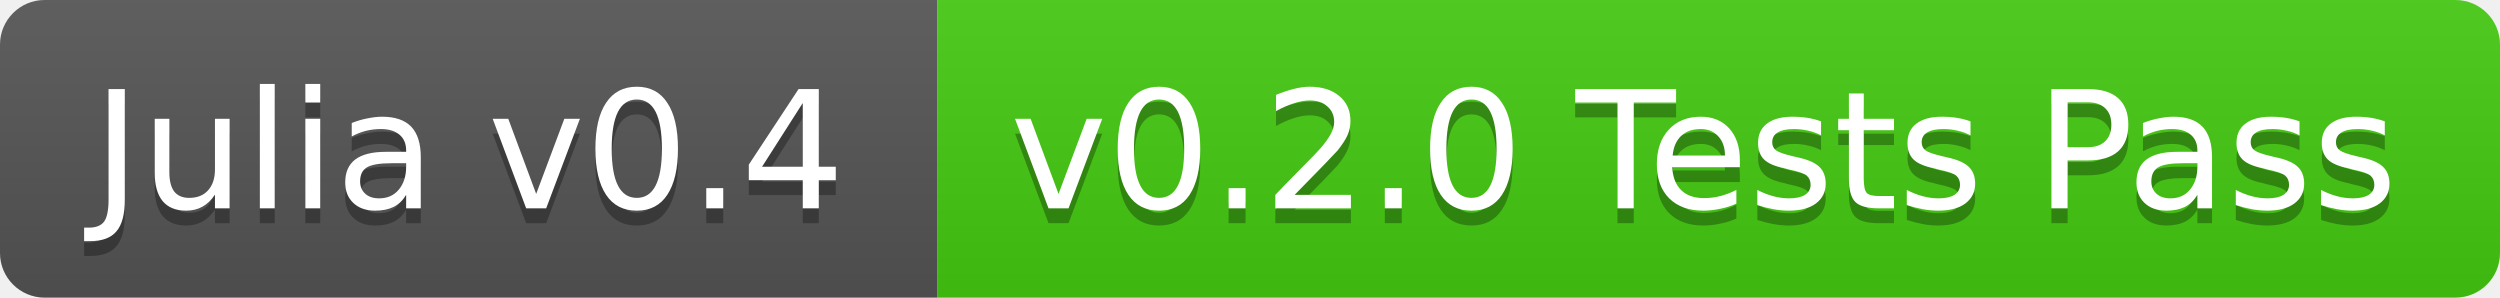
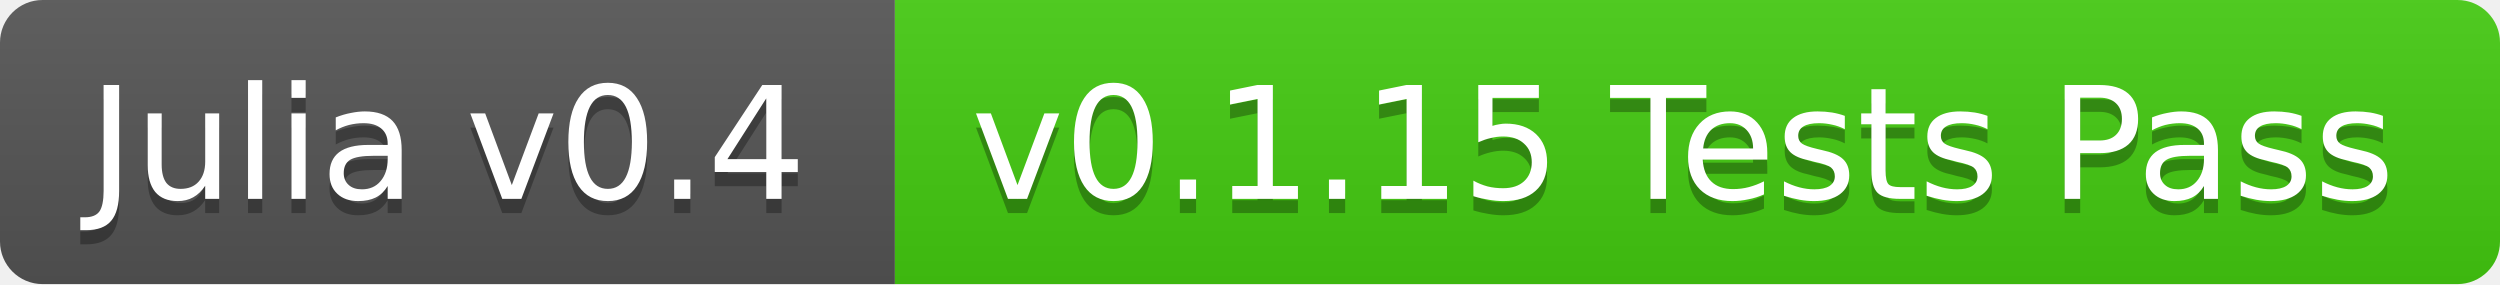
- <svg xmlns="http://www.w3.org/2000/svg" width="168" height="20">
+ <svg xmlns="http://www.w3.org/2000/svg" width="176" height="20">
  <linearGradient id="b" x2="0" y2="100%">
    <stop offset="0" stop-color="#bbb" stop-opacity=".1" />
    <stop offset="1" stop-opacity=".1" />
  </linearGradient>
  <clipPath id="a">
-     <rect width="168" height="20" rx="3" fill="#fff" />
+     <rect width="176" height="20" rx="3" fill="#fff" />
  </clipPath>
  <g clip-path="url(#a)">
    <path fill="#555" d="M0 0h63v20H0z" />
-     <path fill="#4c1" d="M63 0h105v20H63z" />
-     <path fill="url(#b)" d="M0 0h168v20H0z" />
+     <path fill="#4c1" d="M63 0h113v20H63z" />
+     <path fill="url(#b)" d="M0 0h176v20H0z" />
  </g>
  <g fill="#fff" text-anchor="middle" font-family="DejaVu Sans,Verdana,Geneva,sans-serif" font-size="11">
    <text x="31.5" y="15" fill="#010101" fill-opacity=".3">Julia v0.4</text>
    <text x="31.5" y="14">Julia v0.4</text>
-     <text x="114.5" y="15" fill="#010101" fill-opacity=".3">v0.2.0 Tests Pass</text>
-     <text x="114.5" y="14">v0.2.0 Tests Pass</text>
+     <text x="118.5" y="15" fill="#010101" fill-opacity=".3">v0.1.15 Tests Pass</text>
+     <text x="118.5" y="14">v0.1.15 Tests Pass</text>
  </g>
</svg>
